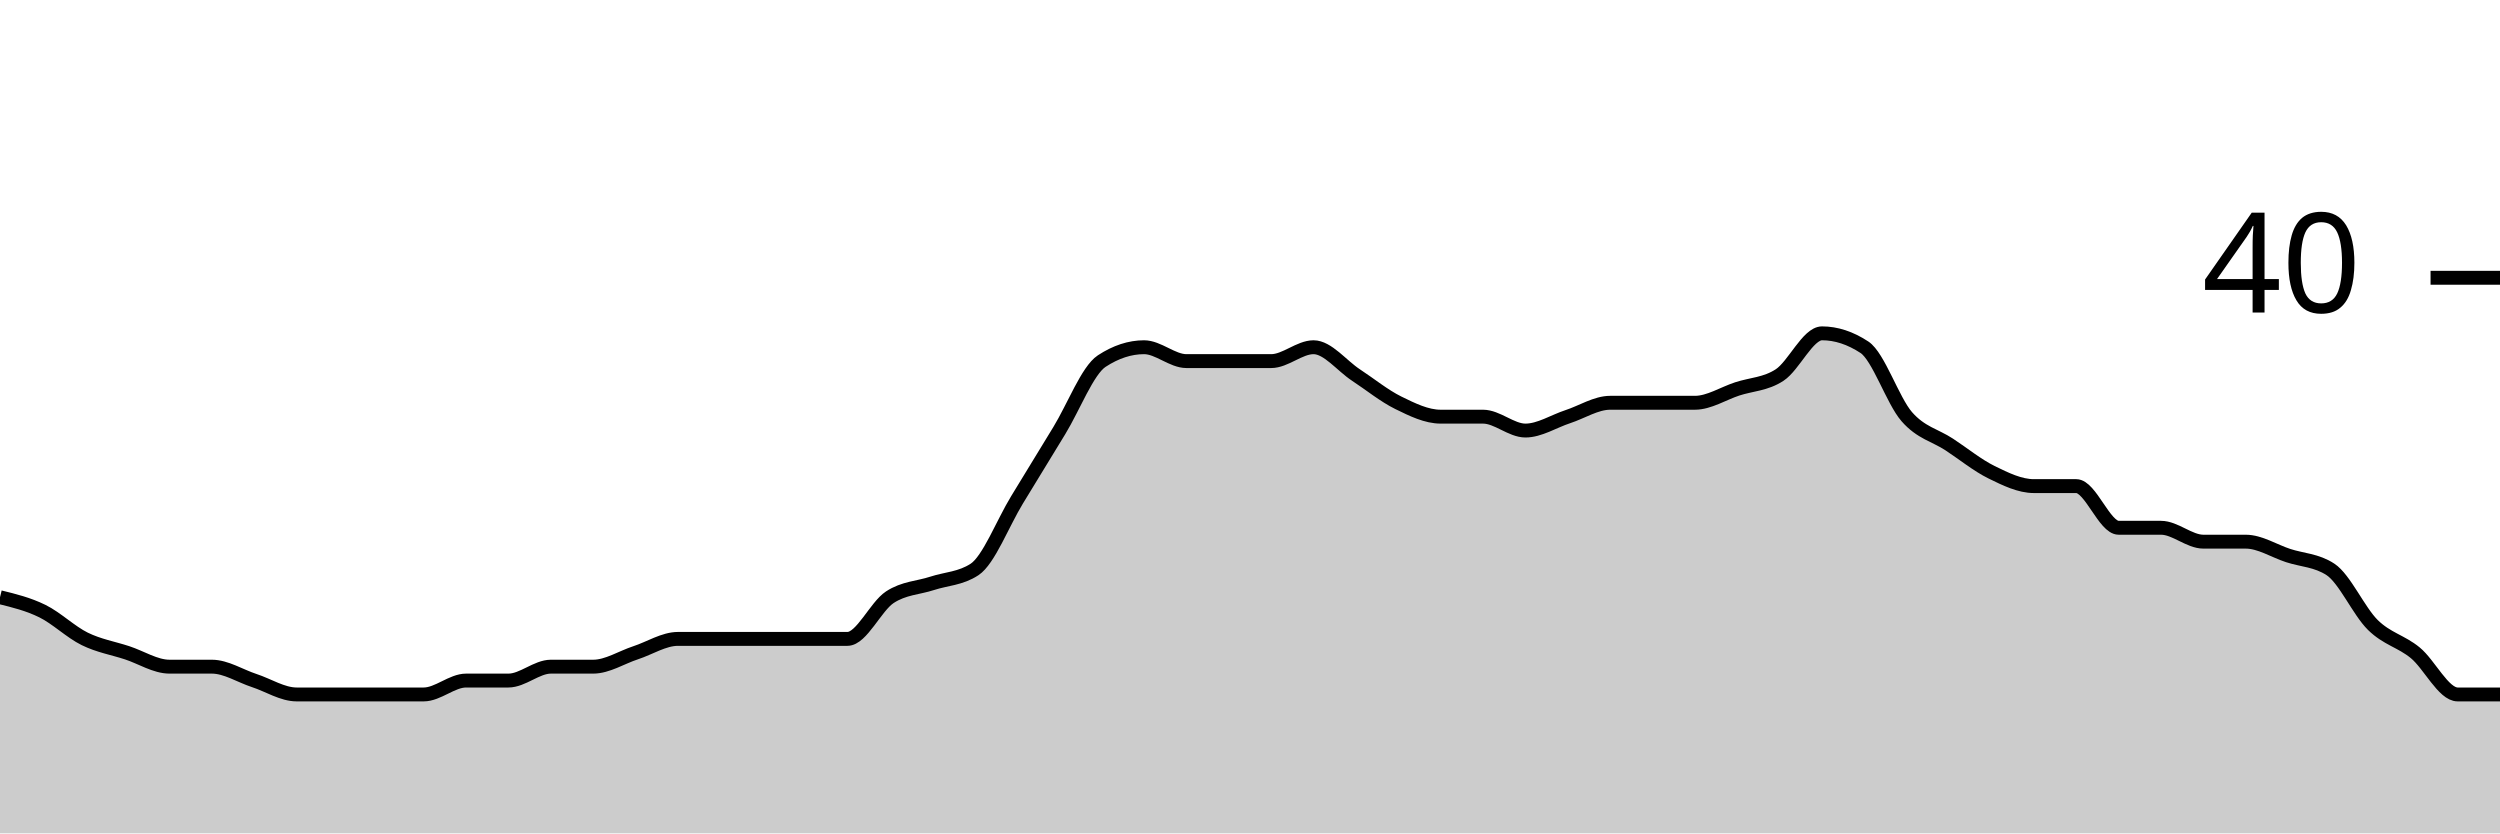
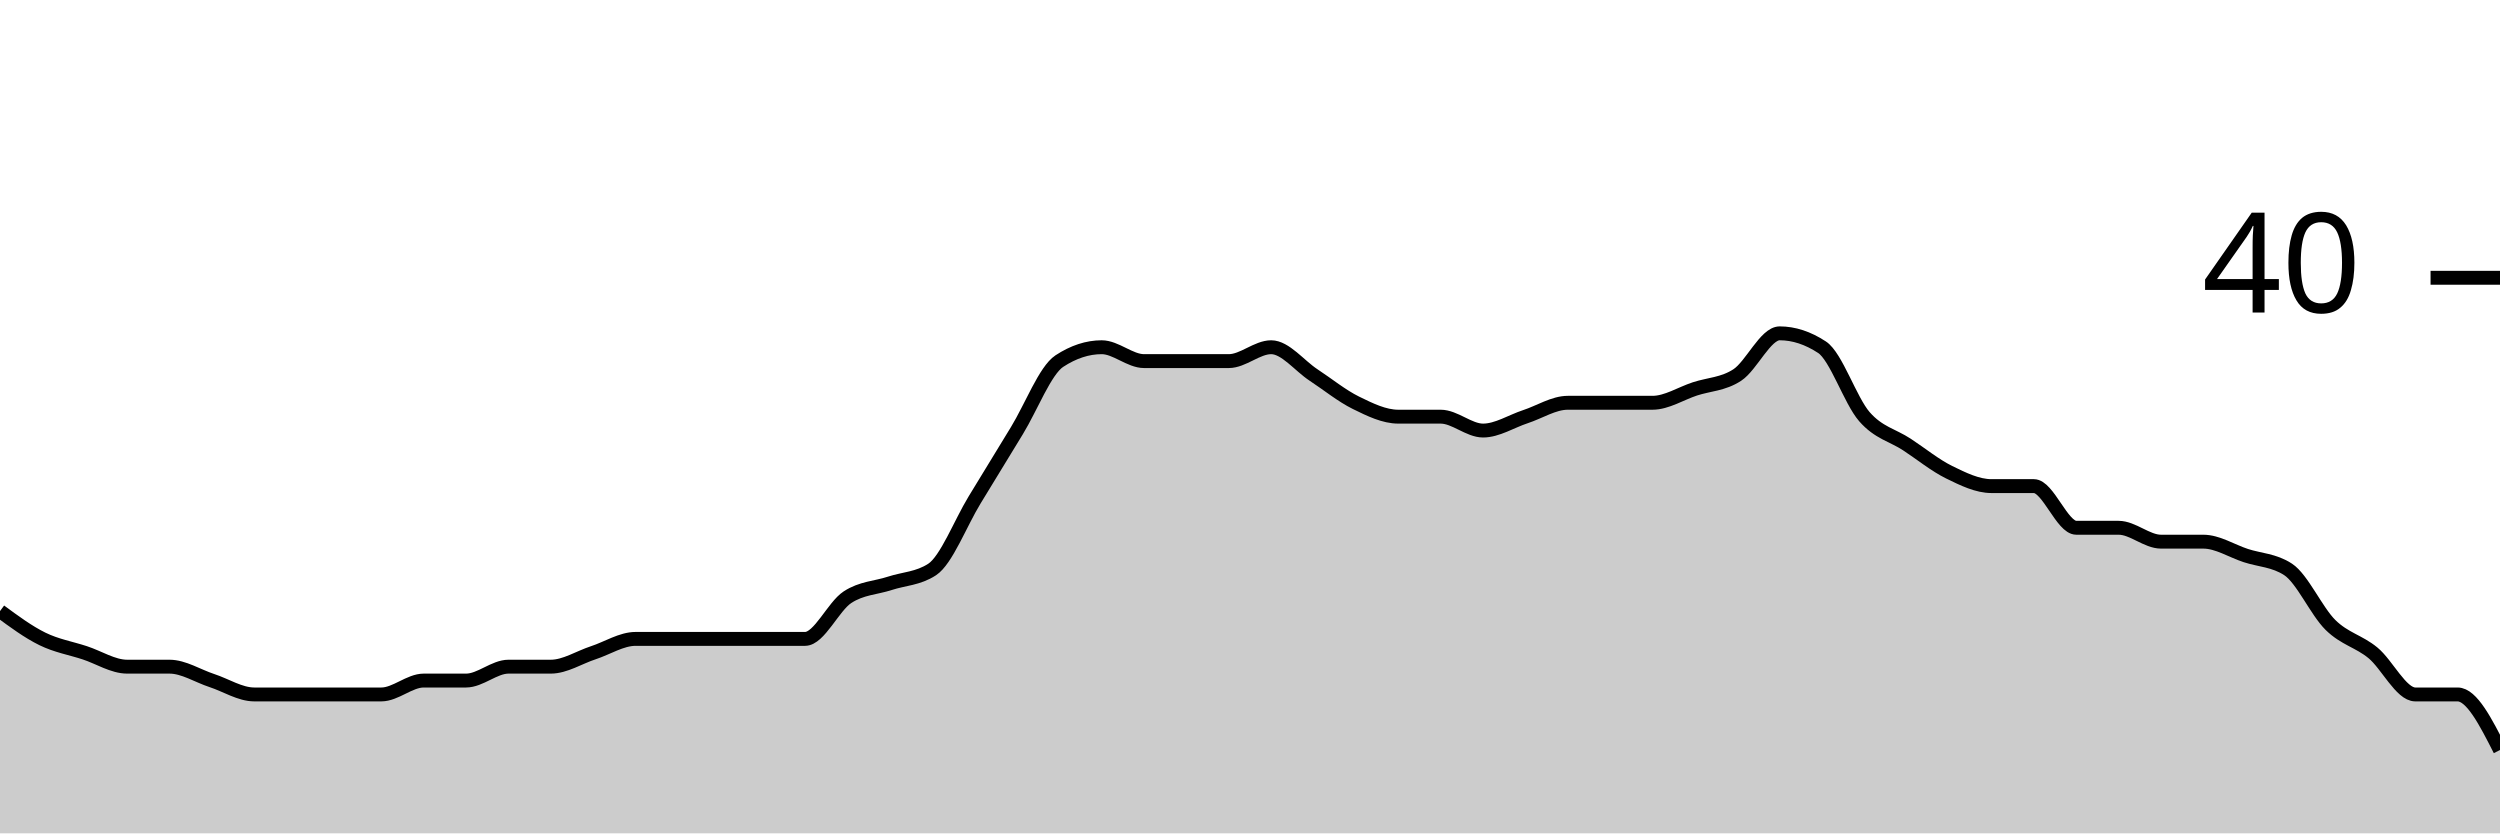
<svg xmlns="http://www.w3.org/2000/svg" viewBox="0 0 180 60">
  <g transform="translate(0,20)">
-     <path class="area" fill="rgba(0, 0, 0, 0.2)" d="M0,23C1.017,23.25,2.034,23.5,3.051,24C4.068,24.5,5.085,25.5,6.102,26C7.119,26.5,8.136,26.667,9.153,27C10.169,27.333,11.186,28,12.203,28C13.22,28,14.237,28,15.254,28C16.271,28,17.288,28.667,18.305,29C19.322,29.333,20.339,30,21.356,30C22.373,30,23.39,30,24.407,30C25.424,30,26.441,30,27.458,30C28.475,30,29.492,30,30.508,30C31.525,30,32.542,29,33.559,29C34.576,29,35.593,29,36.61,29C37.627,29,38.644,28,39.661,28C40.678,28,41.695,28,42.712,28C43.729,28,44.746,27.333,45.763,27C46.78,26.667,47.797,26,48.814,26C49.831,26,50.847,26,51.864,26C52.881,26,53.898,26,54.915,26C55.932,26,56.949,26,57.966,26C58.983,26,60,26,61.017,26C62.034,26,63.051,23.667,64.068,23C65.085,22.333,66.102,22.333,67.119,22C68.136,21.667,69.153,21.667,70.169,21C71.186,20.333,72.203,17.667,73.22,16C74.237,14.333,75.254,12.667,76.271,11C77.288,9.333,78.305,6.667,79.322,6C80.339,5.333,81.356,5,82.373,5C83.39,5,84.407,6,85.424,6C86.441,6,87.458,6,88.475,6C89.492,6,90.508,6,91.525,6C92.542,6,93.559,5,94.576,5C95.593,5,96.61,6.333,97.627,7C98.644,7.667,99.661,8.5,100.678,9C101.695,9.5,102.712,10,103.729,10C104.746,10,105.763,10,106.78,10C107.797,10,108.814,11,109.831,11C110.847,11,111.864,10.333,112.881,10C113.898,9.667,114.915,9,115.932,9C116.949,9,117.966,9,118.983,9C120,9,121.017,9,122.034,9C123.051,9,124.068,8.333,125.085,8C126.102,7.667,127.119,7.667,128.136,7C129.153,6.333,130.169,4,131.186,4C132.203,4,133.22,4.333,134.237,5C135.254,5.667,136.271,8.833,137.288,10C138.305,11.167,139.322,11.333,140.339,12C141.356,12.667,142.373,13.5,143.39,14C144.407,14.5,145.424,15,146.441,15C147.458,15,148.475,15,149.492,15C150.508,15,151.525,18,152.542,18C153.559,18,154.576,18,155.593,18C156.61,18,157.627,19,158.644,19C159.661,19,160.678,19,161.695,19C162.712,19,163.729,19.667,164.746,20C165.763,20.333,166.78,20.333,167.797,21C168.814,21.667,169.831,24,170.847,25C171.864,26,172.881,26.167,173.898,27C174.915,27.833,175.932,30,176.949,30C177.966,30,178.983,30,180,30L180,40C178.983,40,177.966,40,176.949,40C175.932,40,174.915,40,173.898,40C172.881,40,171.864,40,170.847,40C169.831,40,168.814,40,167.797,40C166.78,40,165.763,40,164.746,40C163.729,40,162.712,40,161.695,40C160.678,40,159.661,40,158.644,40C157.627,40,156.61,40,155.593,40C154.576,40,153.559,40,152.542,40C151.525,40,150.508,40,149.492,40C148.475,40,147.458,40,146.441,40C145.424,40,144.407,40,143.39,40C142.373,40,141.356,40,140.339,40C139.322,40,138.305,40,137.288,40C136.271,40,135.254,40,134.237,40C133.22,40,132.203,40,131.186,40C130.169,40,129.153,40,128.136,40C127.119,40,126.102,40,125.085,40C124.068,40,123.051,40,122.034,40C121.017,40,120,40,118.983,40C117.966,40,116.949,40,115.932,40C114.915,40,113.898,40,112.881,40C111.864,40,110.847,40,109.831,40C108.814,40,107.797,40,106.78,40C105.763,40,104.746,40,103.729,40C102.712,40,101.695,40,100.678,40C99.661,40,98.644,40,97.627,40C96.61,40,95.593,40,94.576,40C93.559,40,92.542,40,91.525,40C90.508,40,89.492,40,88.475,40C87.458,40,86.441,40,85.424,40C84.407,40,83.39,40,82.373,40C81.356,40,80.339,40,79.322,40C78.305,40,77.288,40,76.271,40C75.254,40,74.237,40,73.22,40C72.203,40,71.186,40,70.169,40C69.153,40,68.136,40,67.119,40C66.102,40,65.085,40,64.068,40C63.051,40,62.034,40,61.017,40C60,40,58.983,40,57.966,40C56.949,40,55.932,40,54.915,40C53.898,40,52.881,40,51.864,40C50.847,40,49.831,40,48.814,40C47.797,40,46.78,40,45.763,40C44.746,40,43.729,40,42.712,40C41.695,40,40.678,40,39.661,40C38.644,40,37.627,40,36.61,40C35.593,40,34.576,40,33.559,40C32.542,40,31.525,40,30.508,40C29.492,40,28.475,40,27.458,40C26.441,40,25.424,40,24.407,40C23.39,40,22.373,40,21.356,40C20.339,40,19.322,40,18.305,40C17.288,40,16.271,40,15.254,40C14.237,40,13.22,40,12.203,40C11.186,40,10.169,40,9.153,40C8.136,40,7.119,40,6.102,40C5.085,40,4.068,40,3.051,40C2.034,40,1.017,40,0,40Z" />
-     <path class="line" stroke="black" fill="none" d="M0,23C1.017,23.25,2.034,23.5,3.051,24C4.068,24.5,5.085,25.5,6.102,26C7.119,26.5,8.136,26.667,9.153,27C10.169,27.333,11.186,28,12.203,28C13.22,28,14.237,28,15.254,28C16.271,28,17.288,28.667,18.305,29C19.322,29.333,20.339,30,21.356,30C22.373,30,23.39,30,24.407,30C25.424,30,26.441,30,27.458,30C28.475,30,29.492,30,30.508,30C31.525,30,32.542,29,33.559,29C34.576,29,35.593,29,36.61,29C37.627,29,38.644,28,39.661,28C40.678,28,41.695,28,42.712,28C43.729,28,44.746,27.333,45.763,27C46.78,26.667,47.797,26,48.814,26C49.831,26,50.847,26,51.864,26C52.881,26,53.898,26,54.915,26C55.932,26,56.949,26,57.966,26C58.983,26,60,26,61.017,26C62.034,26,63.051,23.667,64.068,23C65.085,22.333,66.102,22.333,67.119,22C68.136,21.667,69.153,21.667,70.169,21C71.186,20.333,72.203,17.667,73.22,16C74.237,14.333,75.254,12.667,76.271,11C77.288,9.333,78.305,6.667,79.322,6C80.339,5.333,81.356,5,82.373,5C83.39,5,84.407,6,85.424,6C86.441,6,87.458,6,88.475,6C89.492,6,90.508,6,91.525,6C92.542,6,93.559,5,94.576,5C95.593,5,96.61,6.333,97.627,7C98.644,7.667,99.661,8.5,100.678,9C101.695,9.5,102.712,10,103.729,10C104.746,10,105.763,10,106.78,10C107.797,10,108.814,11,109.831,11C110.847,11,111.864,10.333,112.881,10C113.898,9.667,114.915,9,115.932,9C116.949,9,117.966,9,118.983,9C120,9,121.017,9,122.034,9C123.051,9,124.068,8.333,125.085,8C126.102,7.667,127.119,7.667,128.136,7C129.153,6.333,130.169,4,131.186,4C132.203,4,133.22,4.333,134.237,5C135.254,5.667,136.271,8.833,137.288,10C138.305,11.167,139.322,11.333,140.339,12C141.356,12.667,142.373,13.5,143.39,14C144.407,14.5,145.424,15,146.441,15C147.458,15,148.475,15,149.492,15C150.508,15,151.525,18,152.542,18C153.559,18,154.576,18,155.593,18C156.61,18,157.627,19,158.644,19C159.661,19,160.678,19,161.695,19C162.712,19,163.729,19.667,164.746,20C165.763,20.333,166.78,20.333,167.797,21C168.814,21.667,169.831,24,170.847,25C171.864,26,172.881,26.167,173.898,27C174.915,27.833,175.932,30,176.949,30C177.966,30,178.983,30,180,30" />
+     <path class="area" fill="rgba(0, 0, 0, 0.2)" d="M0,24C1.017,24.75,2.034,25.5,3.051,26C4.068,26.5,5.085,26.667,6.102,27C7.119,27.333,8.136,28,9.153,28C10.169,28,11.186,28,12.203,28C13.22,28,14.237,28.667,15.254,29C16.271,29.333,17.288,30,18.305,30C19.322,30,20.339,30,21.356,30C22.373,30,23.39,30,24.407,30C25.424,30,26.441,30,27.458,30C28.475,30,29.492,29,30.508,29C31.525,29,32.542,29,33.559,29C34.576,29,35.593,28,36.61,28C37.627,28,38.644,28,39.661,28C40.678,28,41.695,27.333,42.712,27C43.729,26.667,44.746,26,45.763,26C46.78,26,47.797,26,48.814,26C49.831,26,50.847,26,51.864,26C52.881,26,53.898,26,54.915,26C55.932,26,56.949,26,57.966,26C58.983,26,60,23.667,61.017,23C62.034,22.333,63.051,22.333,64.068,22C65.085,21.667,66.102,21.667,67.119,21C68.136,20.333,69.153,17.667,70.169,16C71.186,14.333,72.203,12.667,73.22,11C74.237,9.333,75.254,6.667,76.271,6C77.288,5.333,78.305,5,79.322,5C80.339,5,81.356,6,82.373,6C83.39,6,84.407,6,85.424,6C86.441,6,87.458,6,88.475,6C89.492,6,90.508,5,91.525,5C92.542,5,93.559,6.333,94.576,7C95.593,7.667,96.61,8.5,97.627,9C98.644,9.5,99.661,10,100.678,10C101.695,10,102.712,10,103.729,10C104.746,10,105.763,11,106.78,11C107.797,11,108.814,10.333,109.831,10C110.847,9.667,111.864,9,112.881,9C113.898,9,114.915,9,115.932,9C116.949,9,117.966,9,118.983,9C120,9,121.017,8.333,122.034,8C123.051,7.667,124.068,7.667,125.085,7C126.102,6.333,127.119,4,128.136,4C129.153,4,130.169,4.333,131.186,5C132.203,5.667,133.22,8.833,134.237,10C135.254,11.167,136.271,11.333,137.288,12C138.305,12.667,139.322,13.5,140.339,14C141.356,14.5,142.373,15,143.39,15C144.407,15,145.424,15,146.441,15C147.458,15,148.475,18,149.492,18C150.508,18,151.525,18,152.542,18C153.559,18,154.576,19,155.593,19C156.61,19,157.627,19,158.644,19C159.661,19,160.678,19.667,161.695,20C162.712,20.333,163.729,20.333,164.746,21C165.763,21.667,166.78,24,167.797,25C168.814,26,169.831,26.167,170.847,27C171.864,27.833,172.881,30,173.898,30C174.915,30,175.932,30,176.949,30C177.966,30,178.983,32,180,34L180,40C178.983,40,177.966,40,176.949,40C175.932,40,174.915,40,173.898,40C172.881,40,171.864,40,170.847,40C169.831,40,168.814,40,167.797,40C166.78,40,165.763,40,164.746,40C163.729,40,162.712,40,161.695,40C160.678,40,159.661,40,158.644,40C157.627,40,156.61,40,155.593,40C154.576,40,153.559,40,152.542,40C151.525,40,150.508,40,149.492,40C148.475,40,147.458,40,146.441,40C145.424,40,144.407,40,143.39,40C142.373,40,141.356,40,140.339,40C139.322,40,138.305,40,137.288,40C136.271,40,135.254,40,134.237,40C133.22,40,132.203,40,131.186,40C130.169,40,129.153,40,128.136,40C127.119,40,126.102,40,125.085,40C124.068,40,123.051,40,122.034,40C121.017,40,120,40,118.983,40C117.966,40,116.949,40,115.932,40C114.915,40,113.898,40,112.881,40C111.864,40,110.847,40,109.831,40C108.814,40,107.797,40,106.78,40C105.763,40,104.746,40,103.729,40C102.712,40,101.695,40,100.678,40C99.661,40,98.644,40,97.627,40C96.61,40,95.593,40,94.576,40C93.559,40,92.542,40,91.525,40C90.508,40,89.492,40,88.475,40C87.458,40,86.441,40,85.424,40C84.407,40,83.39,40,82.373,40C81.356,40,80.339,40,79.322,40C78.305,40,77.288,40,76.271,40C75.254,40,74.237,40,73.22,40C72.203,40,71.186,40,70.169,40C69.153,40,68.136,40,67.119,40C66.102,40,65.085,40,64.068,40C63.051,40,62.034,40,61.017,40C60,40,58.983,40,57.966,40C56.949,40,55.932,40,54.915,40C53.898,40,52.881,40,51.864,40C50.847,40,49.831,40,48.814,40C47.797,40,46.78,40,45.763,40C44.746,40,43.729,40,42.712,40C41.695,40,40.678,40,39.661,40C38.644,40,37.627,40,36.61,40C35.593,40,34.576,40,33.559,40C32.542,40,31.525,40,30.508,40C29.492,40,28.475,40,27.458,40C26.441,40,25.424,40,24.407,40C23.39,40,22.373,40,21.356,40C20.339,40,19.322,40,18.305,40C17.288,40,16.271,40,15.254,40C14.237,40,13.22,40,12.203,40C11.186,40,10.169,40,9.153,40C8.136,40,7.119,40,6.102,40C5.085,40,4.068,40,3.051,40C2.034,40,1.017,40,0,40Z" />
+     <path class="line" stroke="black" fill="none" d="M0,24C1.017,24.75,2.034,25.5,3.051,26C4.068,26.5,5.085,26.667,6.102,27C7.119,27.333,8.136,28,9.153,28C10.169,28,11.186,28,12.203,28C13.22,28,14.237,28.667,15.254,29C16.271,29.333,17.288,30,18.305,30C19.322,30,20.339,30,21.356,30C22.373,30,23.39,30,24.407,30C25.424,30,26.441,30,27.458,30C28.475,30,29.492,29,30.508,29C31.525,29,32.542,29,33.559,29C34.576,29,35.593,28,36.61,28C37.627,28,38.644,28,39.661,28C40.678,28,41.695,27.333,42.712,27C43.729,26.667,44.746,26,45.763,26C46.78,26,47.797,26,48.814,26C49.831,26,50.847,26,51.864,26C52.881,26,53.898,26,54.915,26C55.932,26,56.949,26,57.966,26C58.983,26,60,23.667,61.017,23C62.034,22.333,63.051,22.333,64.068,22C65.085,21.667,66.102,21.667,67.119,21C68.136,20.333,69.153,17.667,70.169,16C71.186,14.333,72.203,12.667,73.22,11C74.237,9.333,75.254,6.667,76.271,6C77.288,5.333,78.305,5,79.322,5C80.339,5,81.356,6,82.373,6C83.39,6,84.407,6,85.424,6C86.441,6,87.458,6,88.475,6C89.492,6,90.508,5,91.525,5C92.542,5,93.559,6.333,94.576,7C95.593,7.667,96.61,8.5,97.627,9C98.644,9.5,99.661,10,100.678,10C101.695,10,102.712,10,103.729,10C104.746,10,105.763,11,106.78,11C107.797,11,108.814,10.333,109.831,10C110.847,9.667,111.864,9,112.881,9C113.898,9,114.915,9,115.932,9C116.949,9,117.966,9,118.983,9C120,9,121.017,8.333,122.034,8C123.051,7.667,124.068,7.667,125.085,7C126.102,6.333,127.119,4,128.136,4C129.153,4,130.169,4.333,131.186,5C132.203,5.667,133.22,8.833,134.237,10C135.254,11.167,136.271,11.333,137.288,12C138.305,12.667,139.322,13.5,140.339,14C141.356,14.5,142.373,15,143.39,15C144.407,15,145.424,15,146.441,15C147.458,15,148.475,18,149.492,18C150.508,18,151.525,18,152.542,18C153.559,18,154.576,19,155.593,19C156.61,19,157.627,19,158.644,19C159.661,19,160.678,19.667,161.695,20C162.712,20.333,163.729,20.333,164.746,21C165.763,21.667,166.78,24,167.797,25C168.814,26,169.831,26.167,170.847,27C171.864,27.833,172.881,30,173.898,30C174.915,30,175.932,30,176.949,30C177.966,30,178.983,32,180,34" />
    <path class="axis-ceiling" stroke-width="1" stroke="black" fill="none" d="M175,0L180,0" />
    <text class="axis-ceiling-label" font-family="sans-serif" text-anchor="end" font-size="10px" x="170" y="2.5">40</text>
  </g>
</svg>
